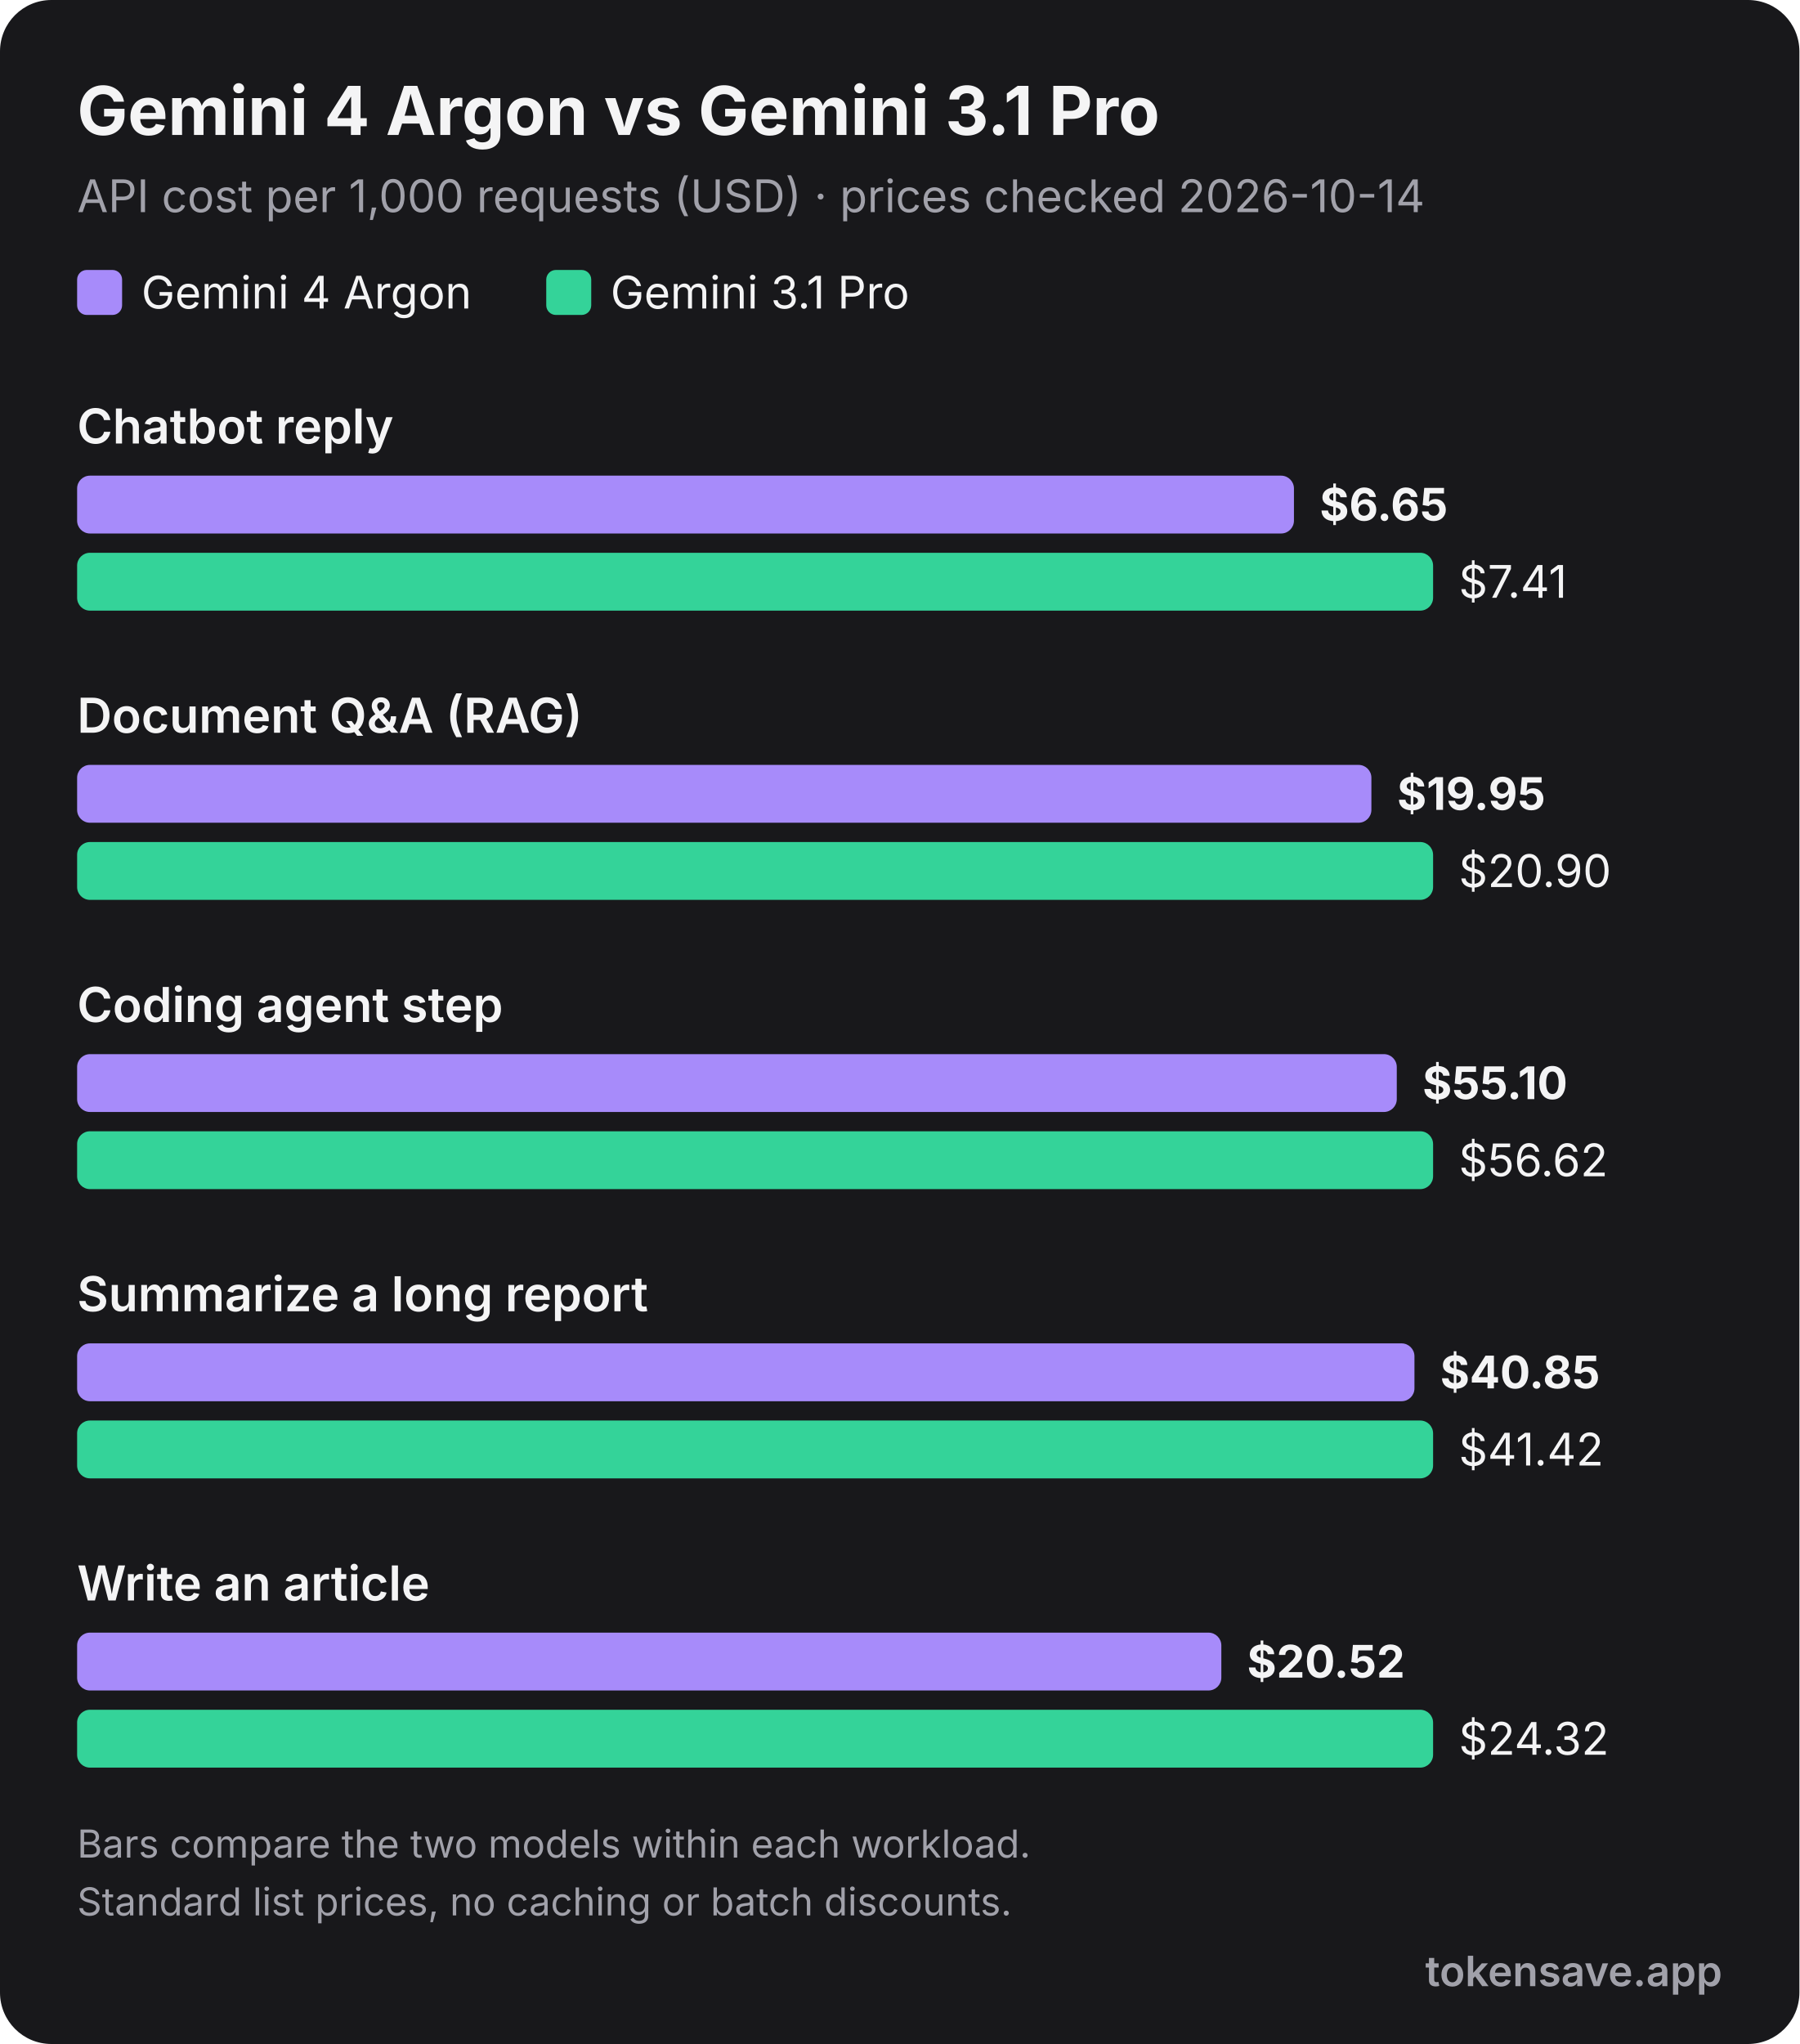
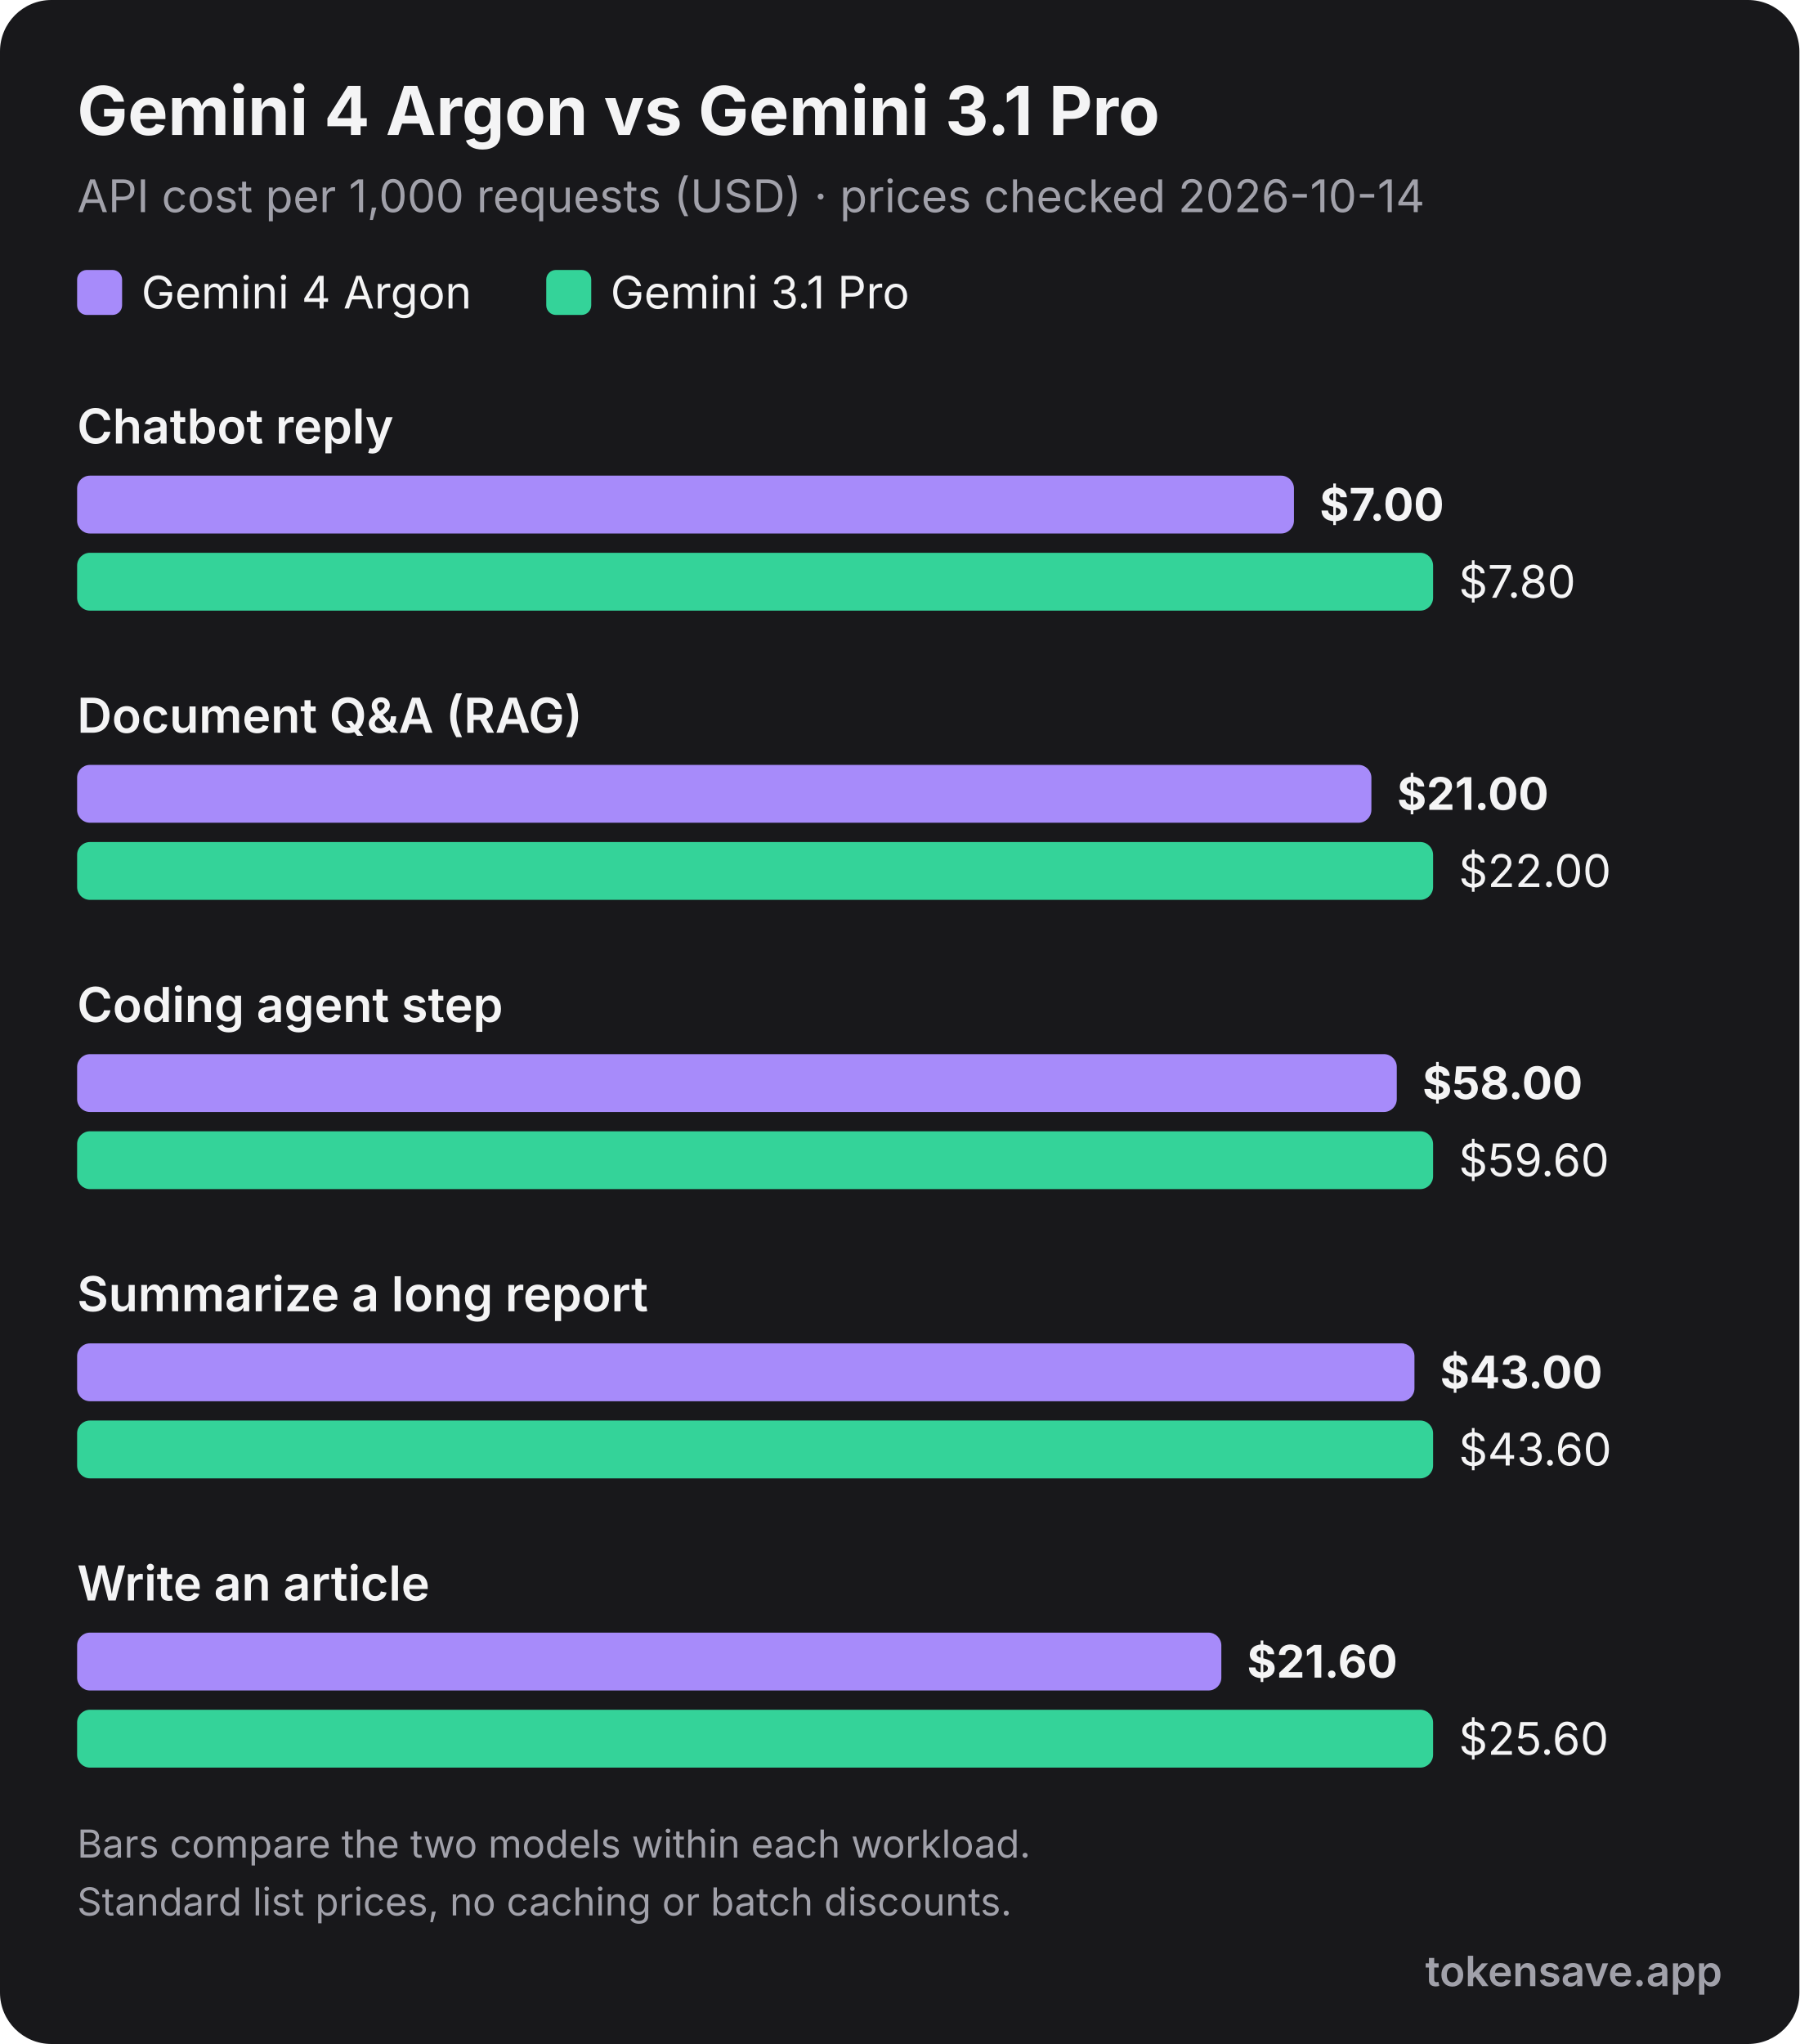
<svg xmlns="http://www.w3.org/2000/svg" viewBox="0 0 560 636" width="560" height="636" role="img" font-family="Inter, 'Segoe UI', Helvetica, Arial, sans-serif">
  <rect width="560" height="636" rx="16" fill="#18181b" />
  <text x="24" y="42" font-size="21" font-weight="700" fill="#f4f4f5">Gemini 4 Argon vs Gemini 3.1 Pro</text>
  <text x="24" y="66" font-size="14" fill="#a1a1aa">API cost per 1,000 requests (USD) · prices checked 2026-10-14</text>
  <rect x="24" y="84" width="14" height="14" rx="3" fill="#a78bfa" />
  <text x="44" y="96" font-size="14" fill="#f4f4f5">Gemini 4 Argon</text>
  <rect x="170" y="84" width="14" height="14" rx="3" fill="#34d399" />
  <text x="190" y="96" font-size="14" fill="#f4f4f5">Gemini 3.1 Pro</text>
  <text x="24" y="138" font-size="15" font-weight="600" fill="#f4f4f5">Chatbot reply</text>
  <rect x="24" y="148" width="378.7" height="18" rx="4" fill="#a78bfa" />
-   <text x="410.7" y="162" font-size="14" font-weight="700" fill="#f4f4f5">$6.65</text>
+   <text x="410.7" y="162" font-size="14" font-weight="700" fill="#f4f4f5">$7.00</text>
  <rect x="24" y="172" width="422.0" height="18" rx="4" fill="#34d399" />
-   <text x="454.0" y="186" font-size="14" font-weight="400" fill="#f4f4f5">$7.41</text>
+   <text x="454.0" y="186" font-size="14" font-weight="400" fill="#f4f4f5">$7.80</text>
  <text x="24" y="228" font-size="15" font-weight="600" fill="#f4f4f5">Document Q&amp;A (RAG)</text>
  <rect x="24" y="238" width="402.8" height="18" rx="4" fill="#a78bfa" />
-   <text x="434.8" y="252" font-size="14" font-weight="700" fill="#f4f4f5">$19.95</text>
+   <text x="434.8" y="252" font-size="14" font-weight="700" fill="#f4f4f5">$21.00</text>
  <rect x="24" y="262" width="422.0" height="18" rx="4" fill="#34d399" />
-   <text x="454.0" y="276" font-size="14" font-weight="400" fill="#f4f4f5">$20.90</text>
+   <text x="454.0" y="276" font-size="14" font-weight="400" fill="#f4f4f5">$22.00</text>
  <text x="24" y="318" font-size="15" font-weight="600" fill="#f4f4f5">Coding agent step</text>
  <rect x="24" y="328" width="410.7" height="18" rx="4" fill="#a78bfa" />
-   <text x="442.7" y="342" font-size="14" font-weight="700" fill="#f4f4f5">$55.10</text>
+   <text x="442.7" y="342" font-size="14" font-weight="700" fill="#f4f4f5">$58.00</text>
  <rect x="24" y="352" width="422.0" height="18" rx="4" fill="#34d399" />
-   <text x="454.0" y="366" font-size="14" font-weight="400" fill="#f4f4f5">$56.62</text>
+   <text x="454.0" y="366" font-size="14" font-weight="400" fill="#f4f4f5">$59.60</text>
  <text x="24" y="408" font-size="15" font-weight="600" fill="#f4f4f5">Summarize a long report</text>
  <rect x="24" y="418" width="416.2" height="18" rx="4" fill="#a78bfa" />
-   <text x="448.2" y="432" font-size="14" font-weight="700" fill="#f4f4f5">$40.85</text>
+   <text x="448.2" y="432" font-size="14" font-weight="700" fill="#f4f4f5">$43.00</text>
  <rect x="24" y="442" width="422.0" height="18" rx="4" fill="#34d399" />
-   <text x="454.0" y="456" font-size="14" font-weight="400" fill="#f4f4f5">$41.42</text>
+   <text x="454.0" y="456" font-size="14" font-weight="400" fill="#f4f4f5">$43.60</text>
  <text x="24" y="498" font-size="15" font-weight="600" fill="#f4f4f5">Write an article</text>
  <rect x="24" y="508" width="356.1" height="18" rx="4" fill="#a78bfa" />
-   <text x="388.1" y="522" font-size="14" font-weight="700" fill="#f4f4f5">$20.52</text>
+   <text x="388.1" y="522" font-size="14" font-weight="700" fill="#f4f4f5">$21.60</text>
  <rect x="24" y="532" width="422.0" height="18" rx="4" fill="#34d399" />
-   <text x="454.0" y="546" font-size="14" font-weight="400" fill="#f4f4f5">$24.32</text>
+   <text x="454.0" y="546" font-size="14" font-weight="400" fill="#f4f4f5">$25.60</text>
  <text x="24" y="578" font-size="12" fill="#a1a1aa">Bars compare the two models within each workload.</text>
  <text x="24" y="596" font-size="12" fill="#a1a1aa">Standard list prices, no caching or batch discounts.</text>
  <text x="536" y="618" text-anchor="end" font-size="13" font-weight="600" fill="#a1a1aa">tokensave.app</text>
</svg>
